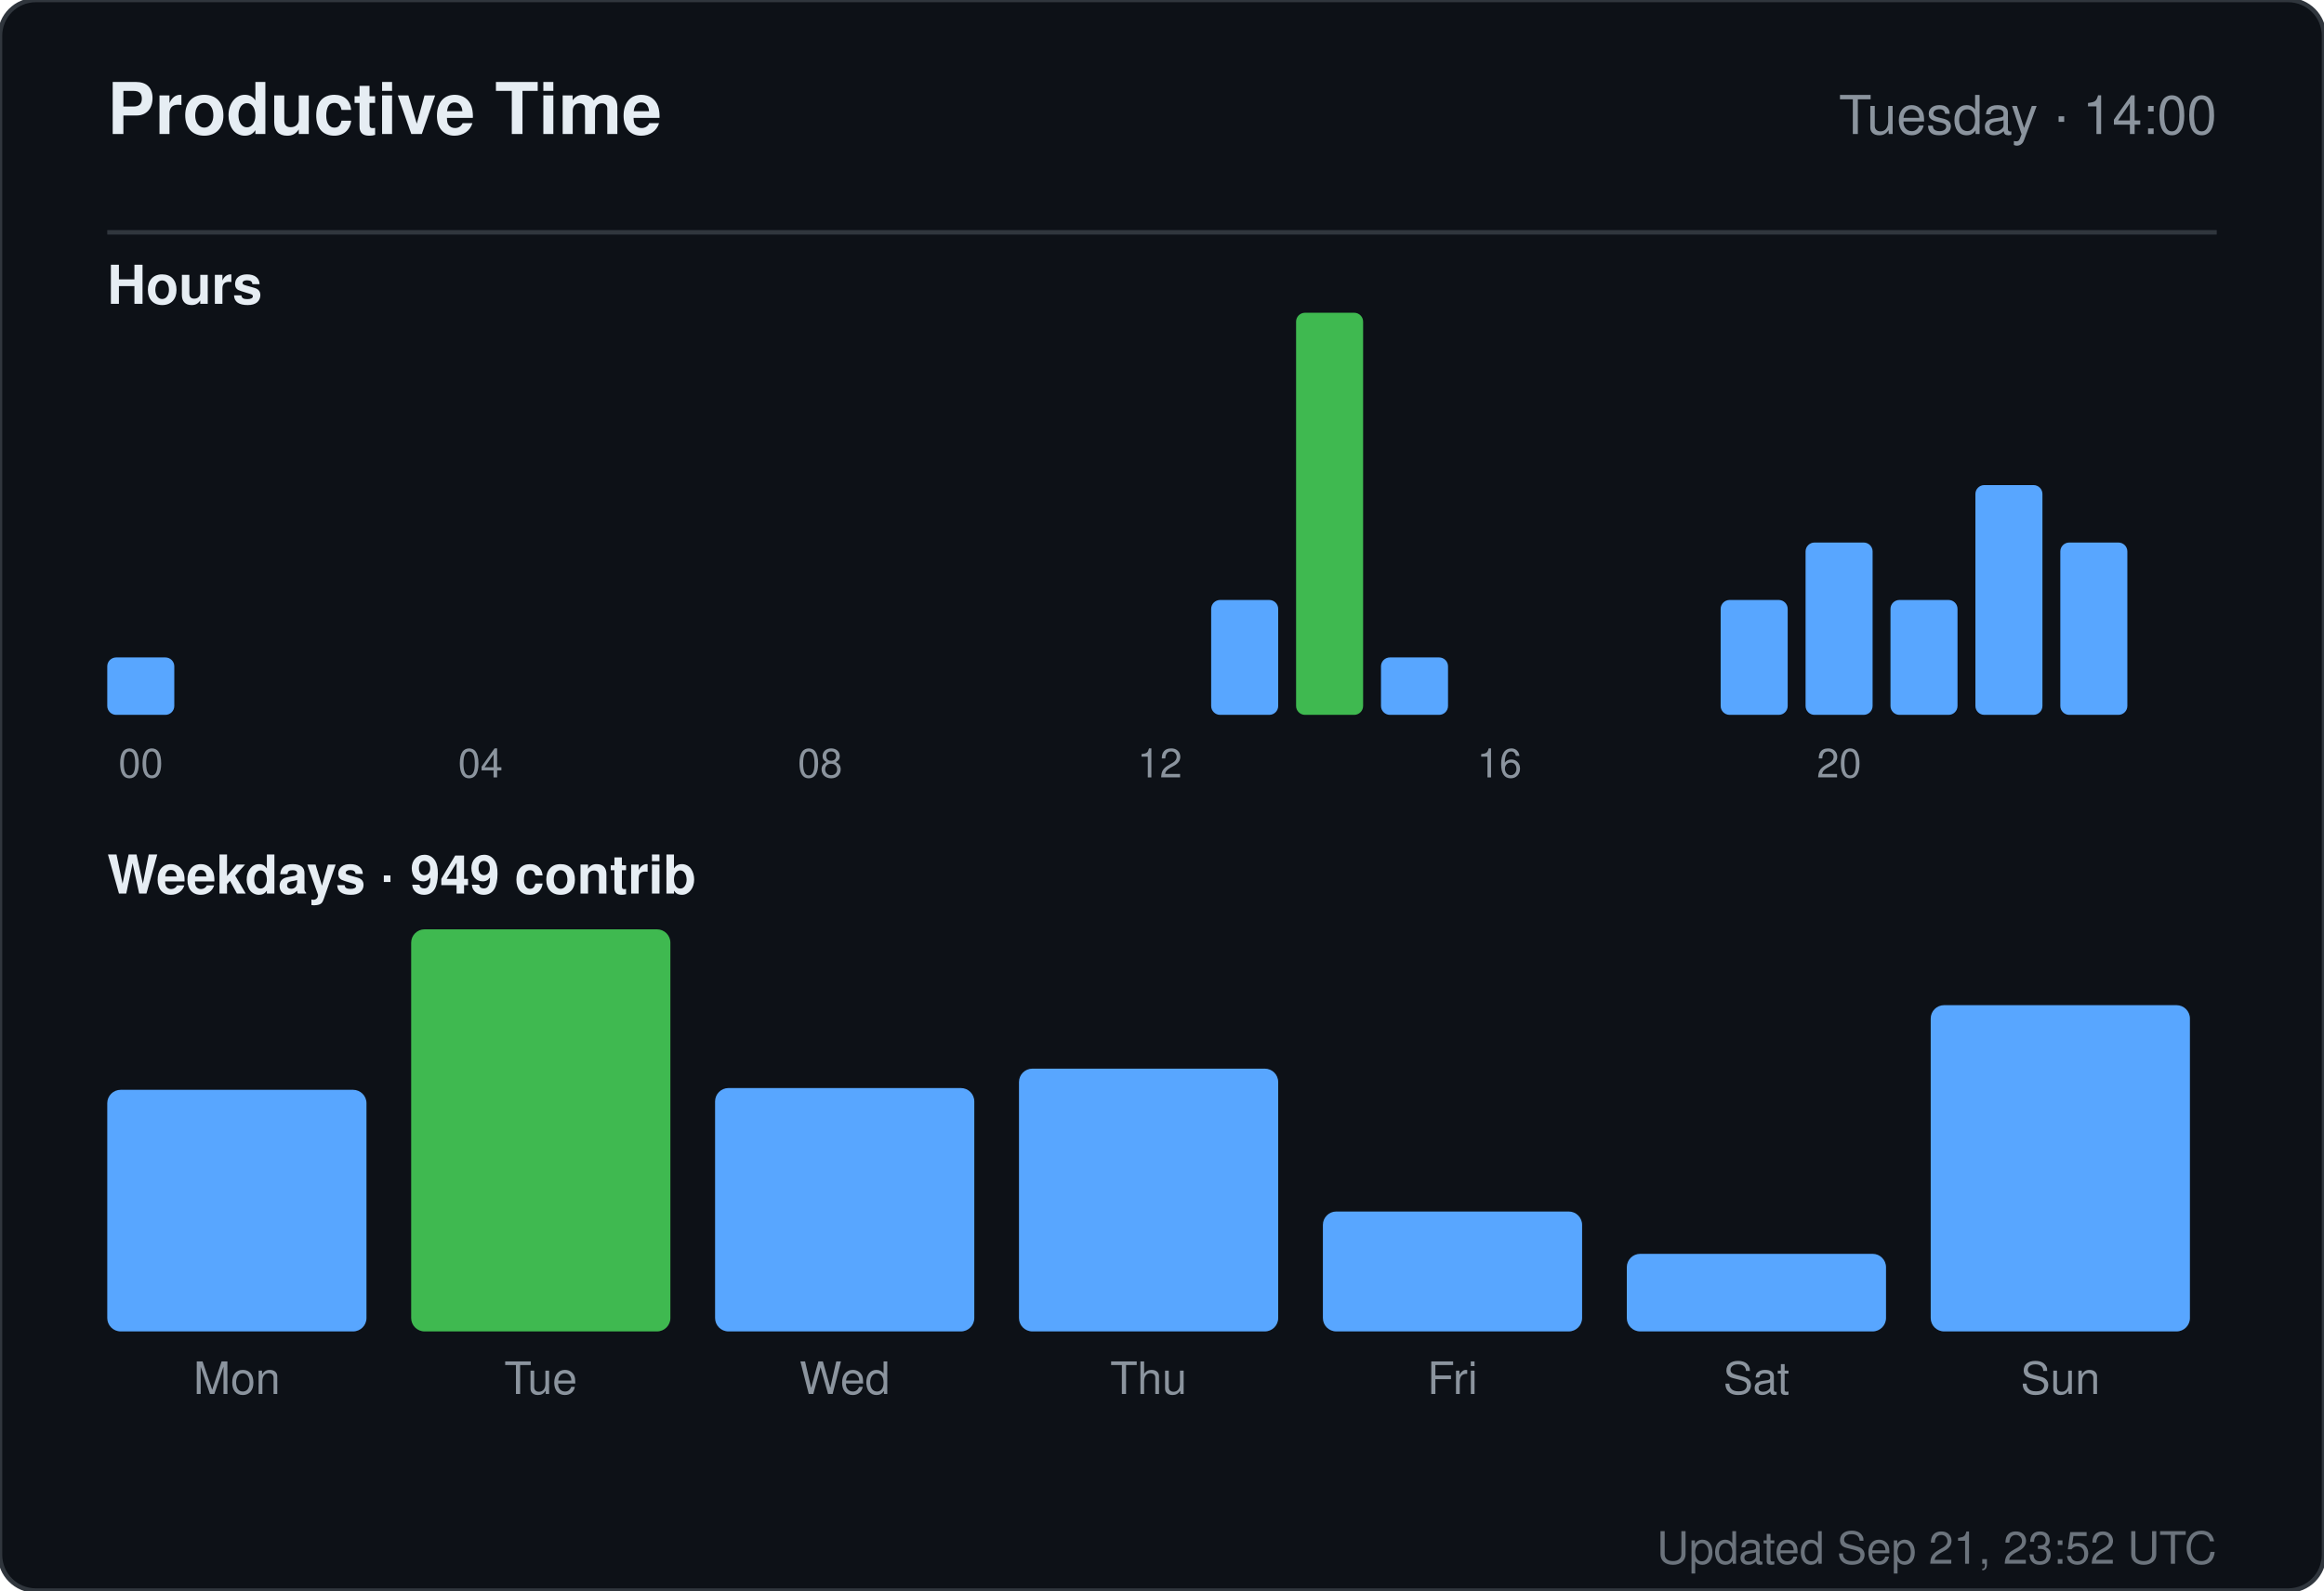
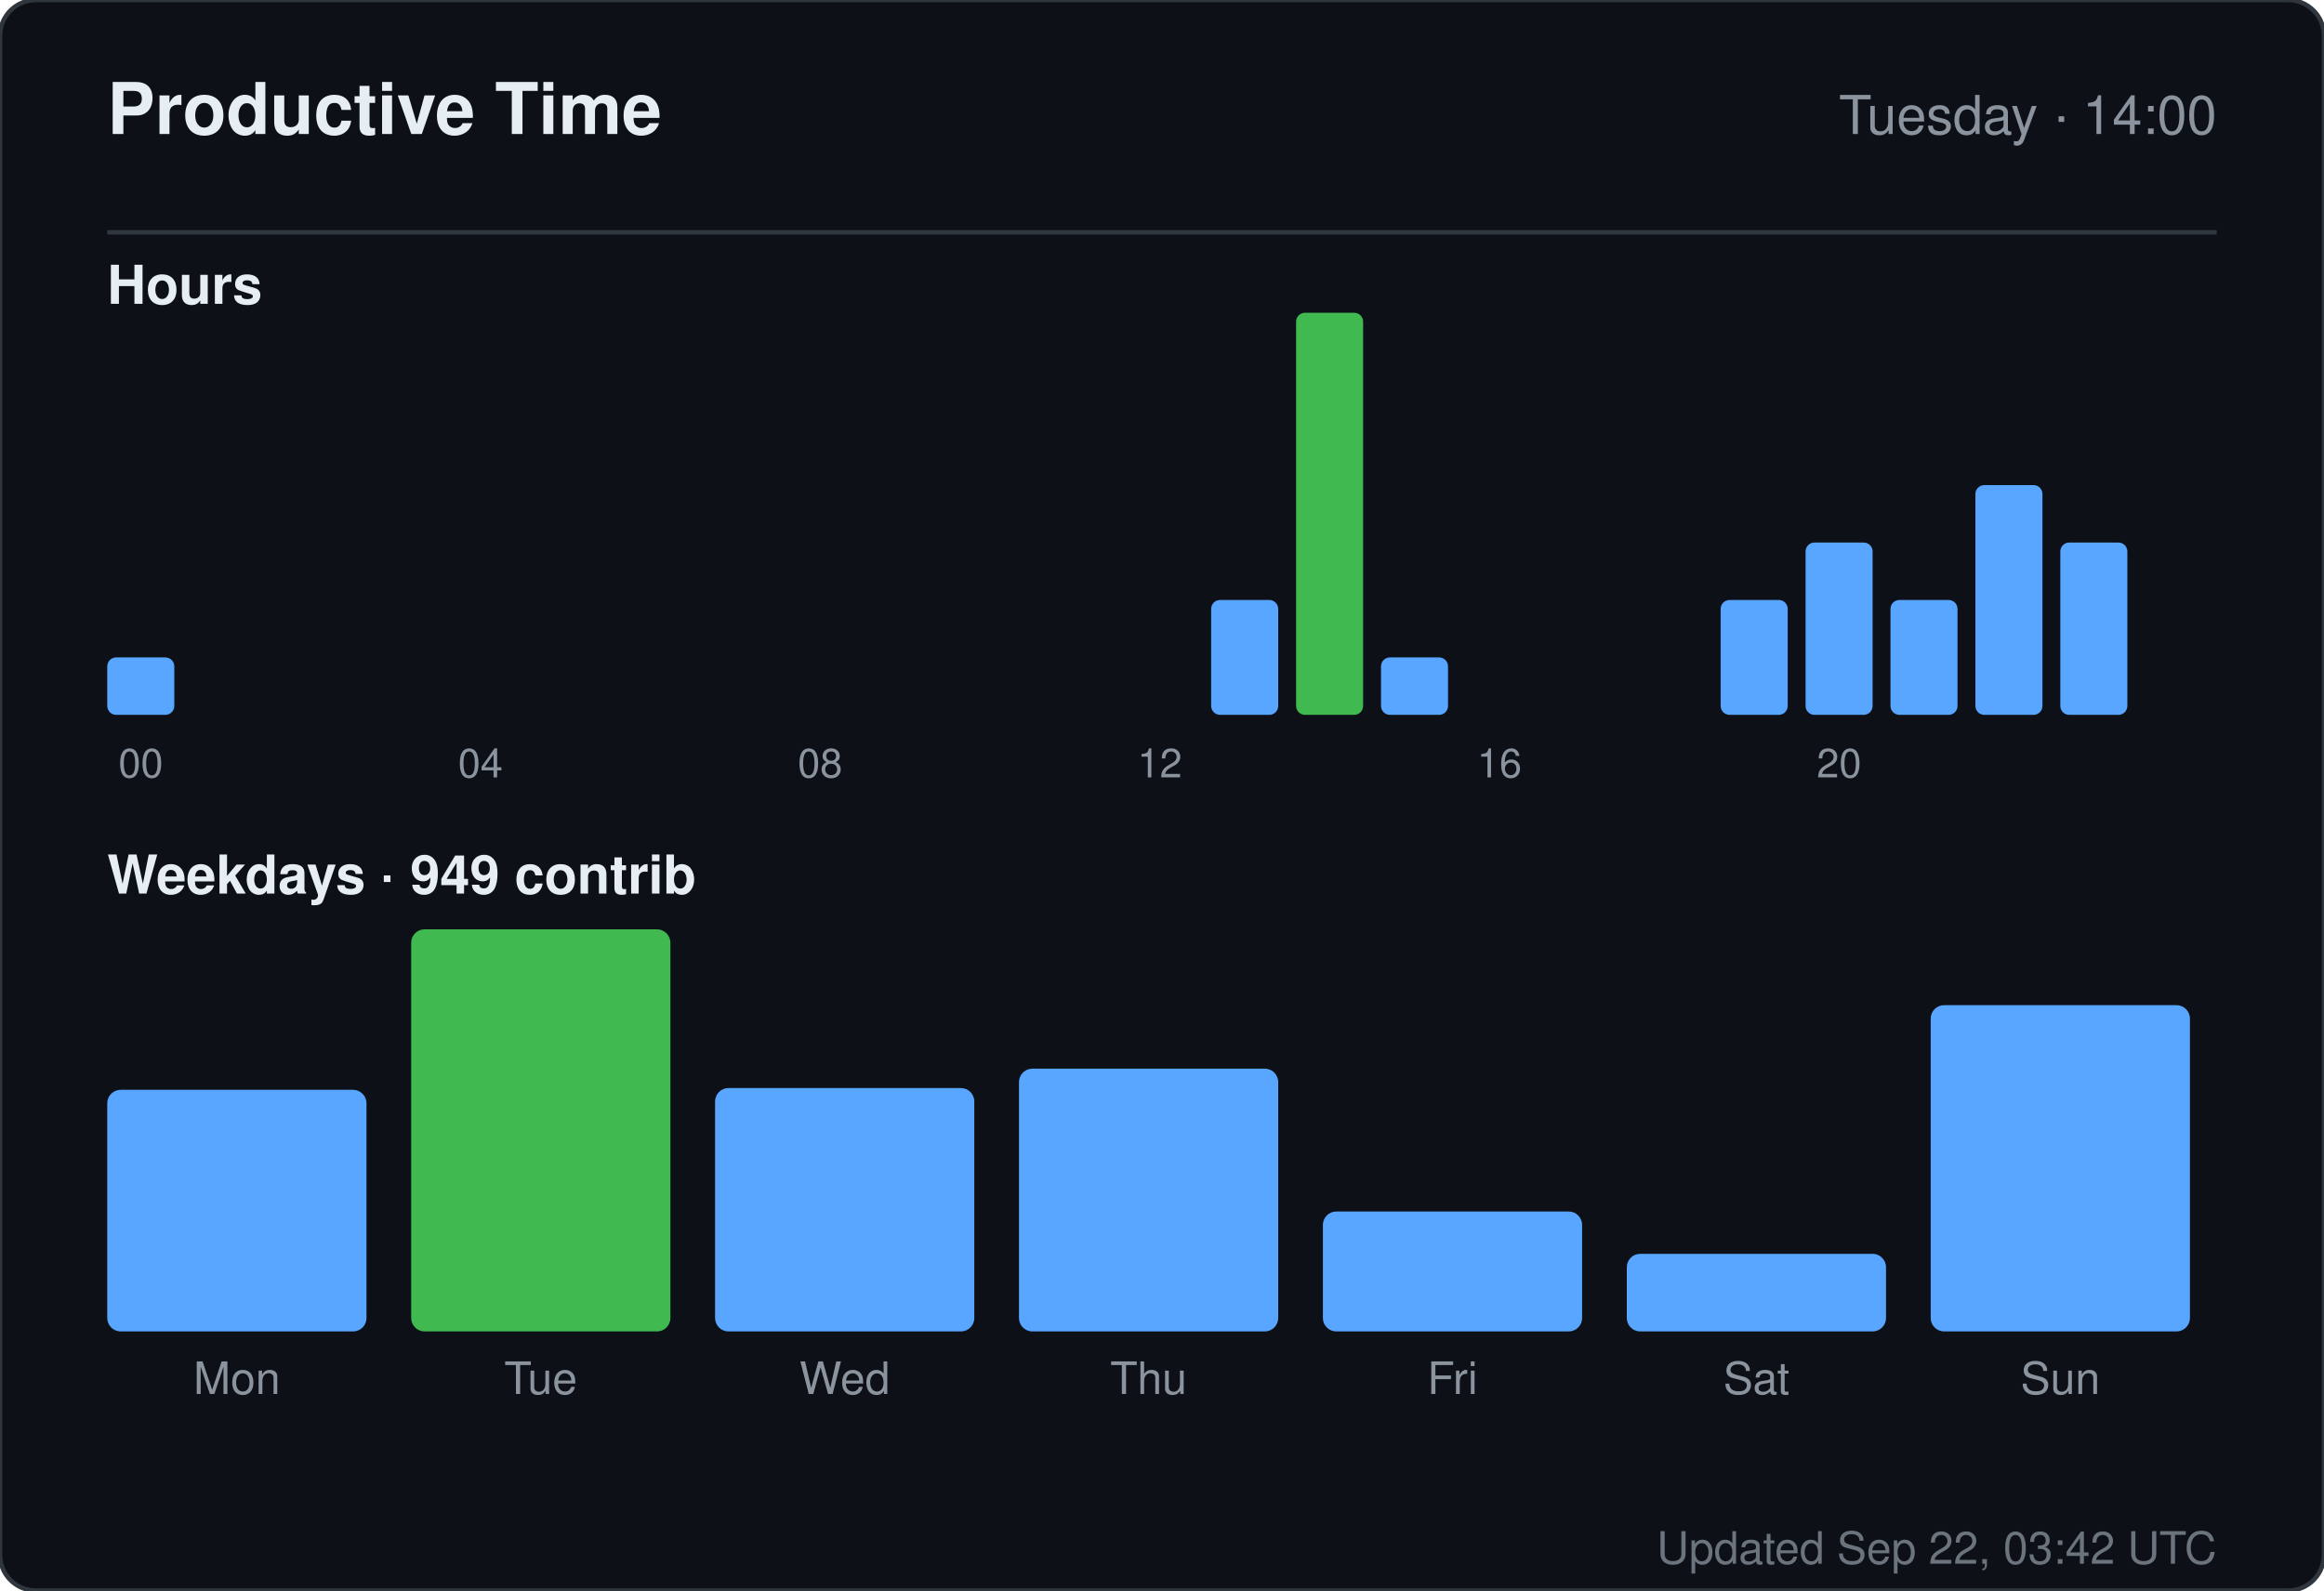
<svg xmlns="http://www.w3.org/2000/svg" width="520" height="356" viewBox="0 0 520 356" role="img" aria-label="Productive time for sandiirawan12">
  <rect width="520" height="356" rx="8" fill="#0d1117" stroke="#30363d" />
  <g font-family="-apple-system, BlinkMacSystemFont, Segoe UI, Helvetica, Arial, sans-serif">
    <text x="24" y="30" fill="#e6edf3" font-size="16" font-weight="700">Productive Time</text>
    <text x="496" y="30" fill="#8b949e" font-size="12" text-anchor="end">Tuesday · 14:00</text>
    <line x1="24" y1="52" x2="496" y2="52" stroke="#30363d" />
    <text x="24" y="68" fill="#e6edf3" font-size="12" font-weight="600">Hours</text>
    <rect x="24" y="147.143" width="15" height="12.857" rx="2" fill="#58a6ff" />
    <text x="31.5" y="174" fill="#8b949e" font-size="9" text-anchor="middle">00</text>
    <rect x="43" y="160" width="15" height="0" rx="2" fill="#58a6ff" />
    <rect x="62" y="160" width="15" height="0" rx="2" fill="#58a6ff" />
    <rect x="81" y="160" width="15" height="0" rx="2" fill="#58a6ff" />
    <rect x="100" y="160" width="15" height="0" rx="2" fill="#58a6ff" />
    <text x="107.5" y="174" fill="#8b949e" font-size="9" text-anchor="middle">04</text>
    <rect x="119" y="160" width="15" height="0" rx="2" fill="#58a6ff" />
    <rect x="138" y="160" width="15" height="0" rx="2" fill="#58a6ff" />
    <rect x="157" y="160" width="15" height="0" rx="2" fill="#58a6ff" />
    <rect x="176" y="160" width="15" height="0" rx="2" fill="#58a6ff" />
    <text x="183.5" y="174" fill="#8b949e" font-size="9" text-anchor="middle">08</text>
    <rect x="195" y="160" width="15" height="0" rx="2" fill="#58a6ff" />
    <rect x="214" y="160" width="15" height="0" rx="2" fill="#58a6ff" />
    <rect x="233" y="160" width="15" height="0" rx="2" fill="#58a6ff" />
    <rect x="252" y="160" width="15" height="0" rx="2" fill="#58a6ff" />
    <text x="259.5" y="174" fill="#8b949e" font-size="9" text-anchor="middle">12</text>
    <rect x="271" y="134.286" width="15" height="25.714" rx="2" fill="#58a6ff" />
    <rect x="290" y="70" width="15" height="90" rx="2" fill="#3fb950" />
    <rect x="309" y="147.143" width="15" height="12.857" rx="2" fill="#58a6ff" />
    <rect x="328" y="160" width="15" height="0" rx="2" fill="#58a6ff" />
    <text x="335.5" y="174" fill="#8b949e" font-size="9" text-anchor="middle">16</text>
    <rect x="347" y="160" width="15" height="0" rx="2" fill="#58a6ff" />
    <rect x="366" y="160" width="15" height="0" rx="2" fill="#58a6ff" />
    <rect x="385" y="134.286" width="15" height="25.714" rx="2" fill="#58a6ff" />
    <rect x="404" y="121.429" width="15" height="38.571" rx="2" fill="#58a6ff" />
    <text x="411.5" y="174" fill="#8b949e" font-size="9" text-anchor="middle">20</text>
    <rect x="423" y="134.286" width="15" height="25.714" rx="2" fill="#58a6ff" />
    <rect x="442" y="108.571" width="15" height="51.429" rx="2" fill="#58a6ff" />
    <rect x="461" y="121.429" width="15" height="38.571" rx="2" fill="#58a6ff" />
    <text x="24" y="200" fill="#e6edf3" font-size="12" font-weight="600">Weekdays · 949 contrib</text>
    <rect x="24" y="243.921" width="58" height="54.079" rx="3" fill="#58a6ff" />
    <text x="53" y="312" fill="#8b949e" font-size="10" text-anchor="middle">Mon</text>
    <rect x="92" y="208" width="58" height="90" rx="3" fill="#3fb950" />
    <text x="121" y="312" fill="#8b949e" font-size="10" text-anchor="middle">Tue</text>
    <rect x="160" y="243.526" width="58" height="54.474" rx="3" fill="#58a6ff" />
    <text x="189" y="312" fill="#8b949e" font-size="10" text-anchor="middle">Wed</text>
    <rect x="228" y="239.184" width="58" height="58.816" rx="3" fill="#58a6ff" />
    <text x="257" y="312" fill="#8b949e" font-size="10" text-anchor="middle">Thu</text>
    <rect x="296" y="271.158" width="58" height="26.842" rx="3" fill="#58a6ff" />
    <text x="325" y="312" fill="#8b949e" font-size="10" text-anchor="middle">Fri</text>
    <rect x="364" y="280.632" width="58" height="17.368" rx="3" fill="#58a6ff" />
    <text x="393" y="312" fill="#8b949e" font-size="10" text-anchor="middle">Sat</text>
    <rect x="432" y="224.974" width="58" height="73.026" rx="3" fill="#58a6ff" />
    <text x="461" y="312" fill="#8b949e" font-size="10" text-anchor="middle">Sun</text>
-     <text x="496" y="350" fill="#8b949e" font-size="10" text-anchor="end" opacity="0.75">Updated Sep 21, 23:52 UTC</text>
+     <text x="496" y="350" fill="#8b949e" font-size="10" text-anchor="end" opacity="0.75">Updated Sep 22, 03:42 UTC</text>
  </g>
</svg>
